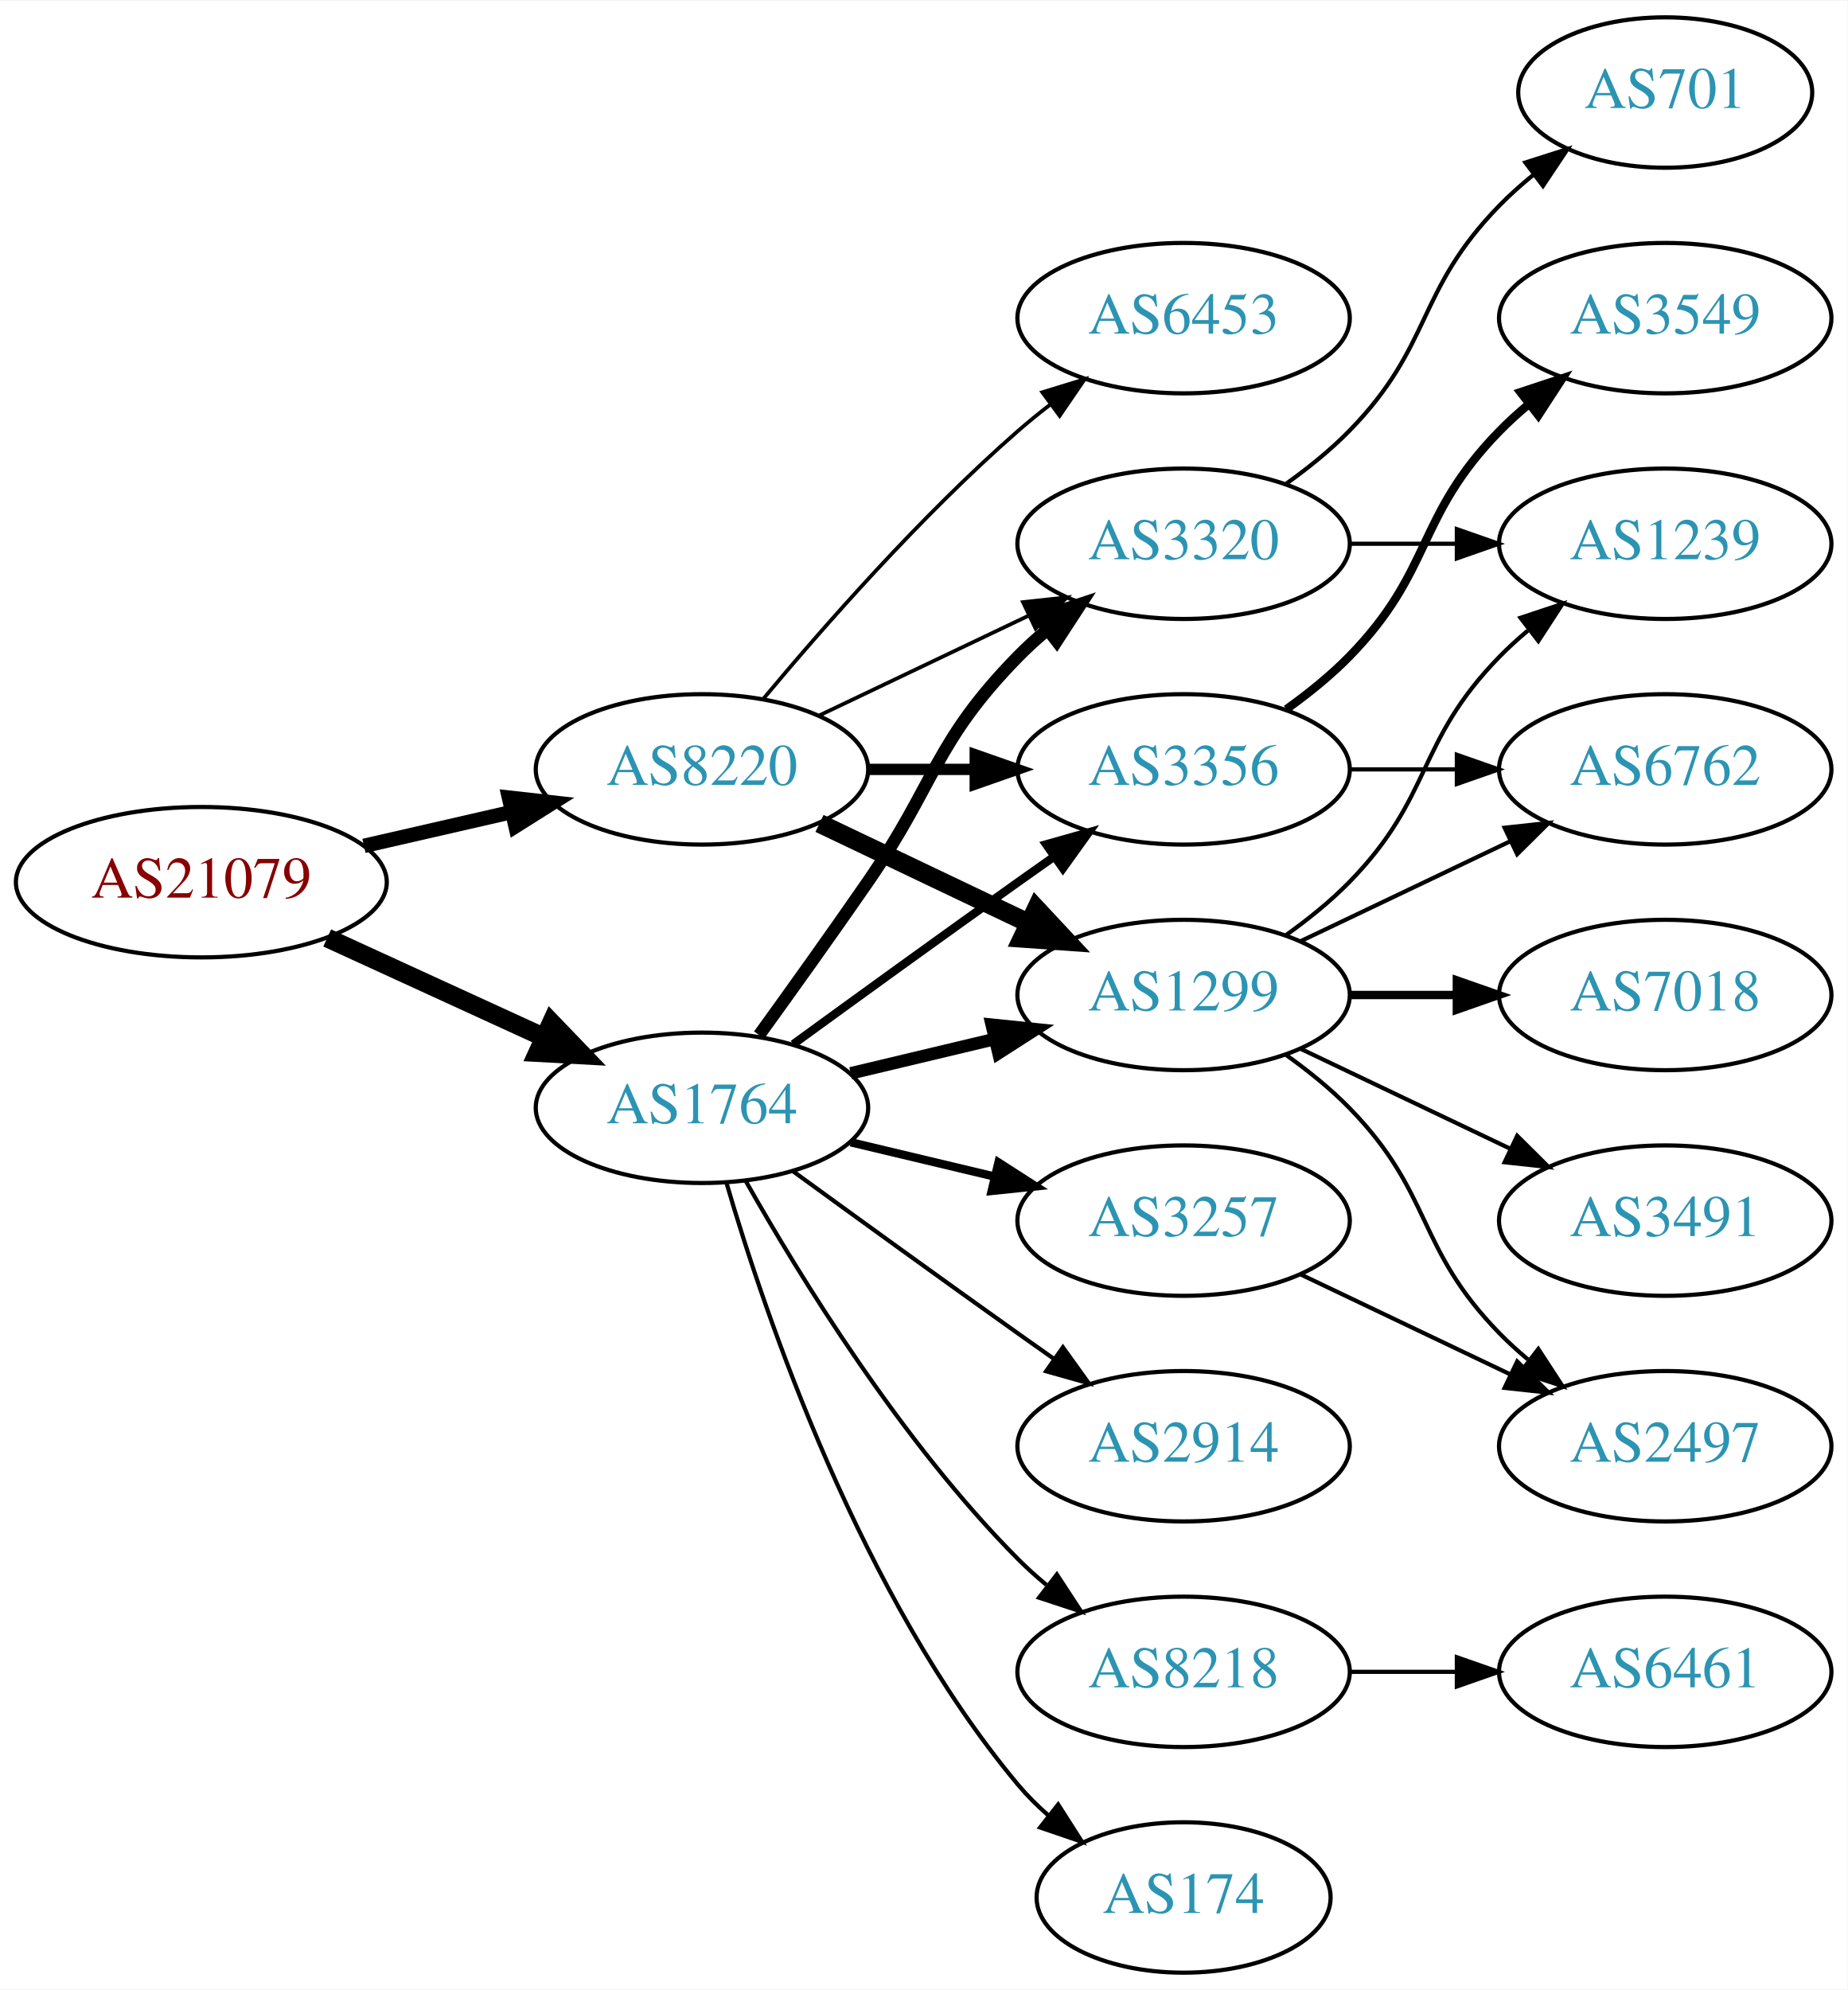
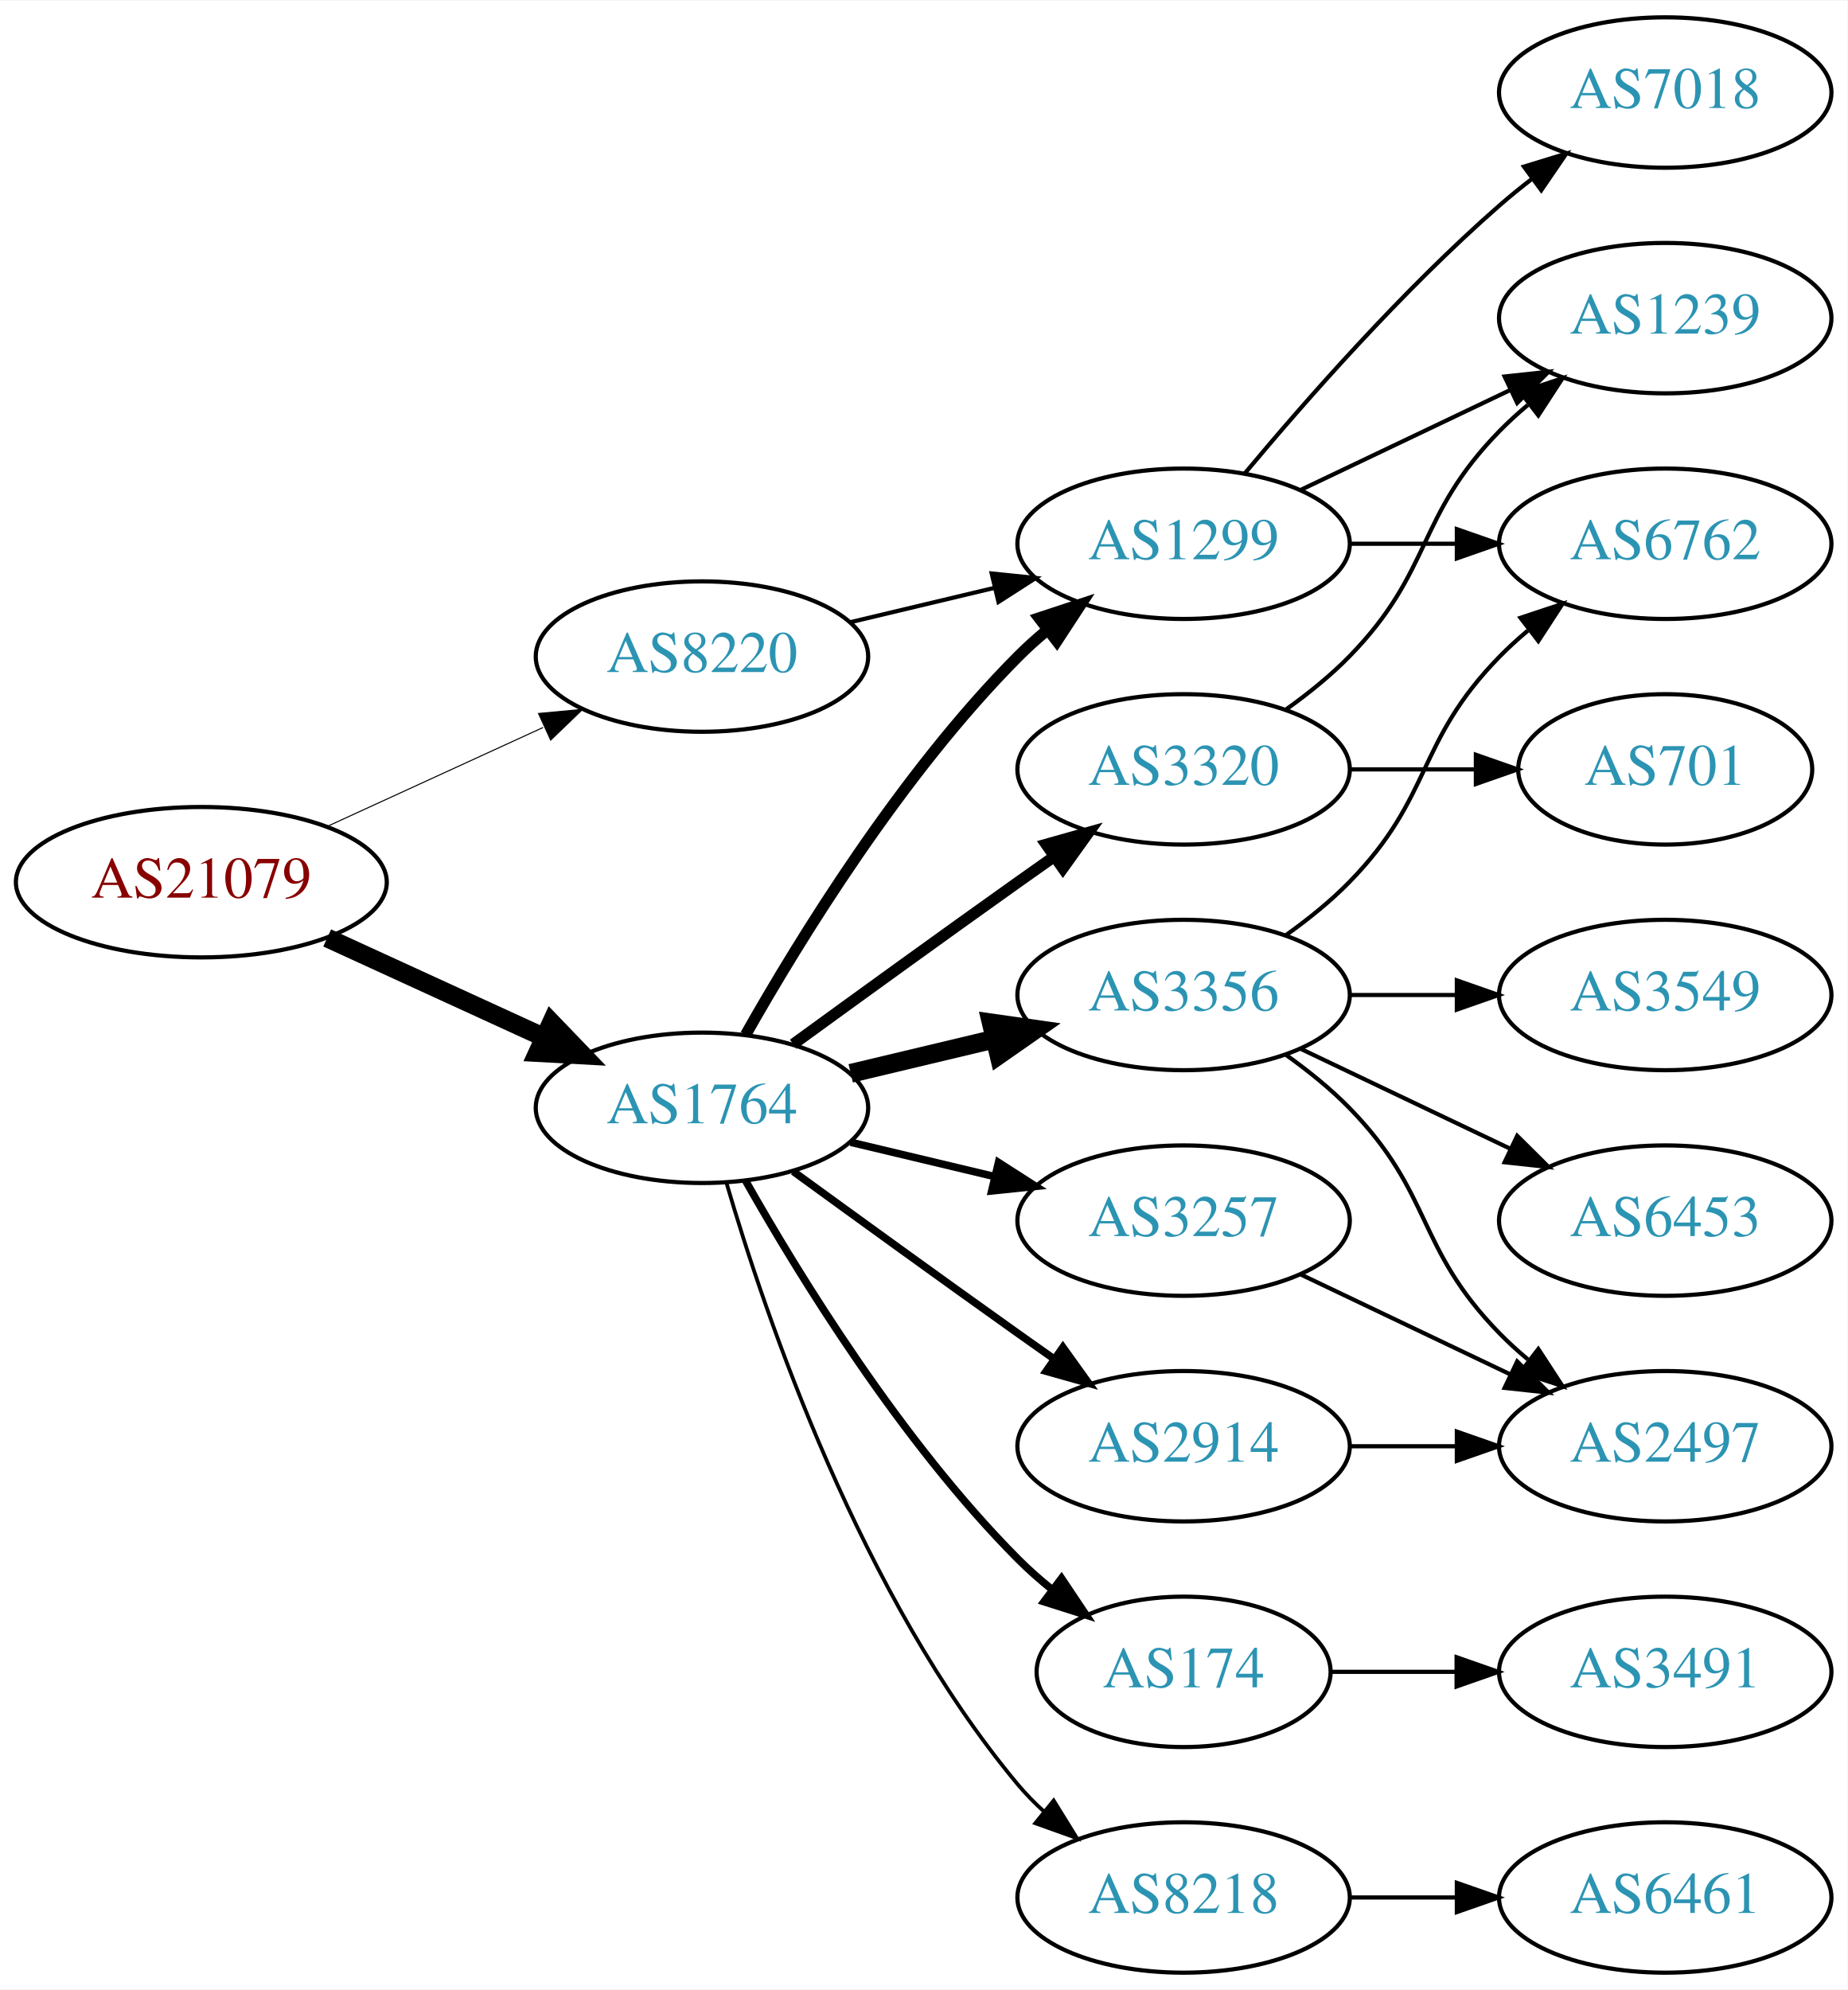
<svg xmlns="http://www.w3.org/2000/svg" xmlns:xlink="http://www.w3.org/1999/xlink" width="442pt" height="476pt" viewBox="0.00 0.00 442.27 476.00">
  <g id="graph0" class="graph" transform="scale(1 1) rotate(0) translate(4 472)">
    <polygon fill="white" stroke="none" points="-4,4 -4,-472 438.271,-472 438.271,4 -4,4" />
    <g id="node1" class="node">
      <g id="a_node1">
        <a xlink:href="/asn/21079" xlink:title="AS21079 ~ Vienna, AT [AT]">
          <ellipse fill="#ffffff" stroke="black" cx="44.196" cy="-261" rx="44.393" ry="18" />
          <text text-anchor="middle" x="44.196" y="-257.3" font-family="Times,serif" font-size="14.00" fill="#880000">AS21079</text>
        </a>
      </g>
    </g>
    <g id="node2" class="node">
      <g id="a_node2">
        <a xlink:href="/asn/1764" xlink:title="AS1764 ~ NEXTLAYER-AS [AT]">
          <ellipse fill="#ffffff" stroke="black" cx="164.039" cy="-207" rx="39.794" ry="18" />
          <text text-anchor="middle" x="164.039" y="-203.3" font-family="Times,serif" font-size="14.00" fill="#2c94b3">AS1764</text>
        </a>
      </g>
    </g>
    <g id="edge1" class="edge">
      <path fill="none" stroke="black" stroke-width="4.5" d="M74.326,-247.652C89.937,-240.498 109.335,-231.609 126.007,-223.97" />
      <polygon fill="black" stroke="black" stroke-width="4.5" points="128.008,-227.384 135.459,-219.638 124.727,-220.225 128.008,-227.384" />
    </g>
    <g id="node3" class="node">
      <g id="a_node3">
        <a xlink:href="/asn/8220" xlink:title="AS8220 ~ COLT [GB]">
-           <ellipse fill="#ffffff" stroke="black" cx="164.039" cy="-288" rx="39.794" ry="18" />
-           <text text-anchor="middle" x="164.039" y="-284.3" font-family="Times,serif" font-size="14.00" fill="#2c94b3">AS8220</text>
+           <ellipse fill="#ffffff" stroke="black" cx="164.039" cy="-315" rx="39.794" ry="18" />
+           <text text-anchor="middle" x="164.039" y="-311.3" font-family="Times,serif" font-size="14.00" fill="#2c94b3">AS8220</text>
        </a>
      </g>
    </g>
    <g id="edge2" class="edge">
-       <path fill="none" stroke="black" stroke-width="3.462" d="M83.131,-269.692C94.371,-272.267 106.784,-275.111 118.407,-277.774" />
-       <polygon fill="black" stroke="black" stroke-width="3.462" points="117.84,-281.235 128.369,-280.057 119.403,-274.412 117.84,-281.235" />
+       <path fill="none" stroke="black" stroke-width="0.25" d="M74.326,-274.348C89.937,-281.502 109.335,-290.391 126.007,-298.03" />
+       <polygon fill="black" stroke="black" stroke-width="0.25" points="124.91,-301.378 135.459,-302.362 127.826,-295.014 124.91,-301.378" />
    </g>
    <g id="node4" class="node">
      <g id="a_node4">
        <a xlink:href="/asn/3356" xlink:title="AS3356 ~ Level 3 Parent, LLC [US]">
-           <ellipse fill="#ffffff" stroke="black" cx="279.332" cy="-288" rx="39.794" ry="18" />
-           <text text-anchor="middle" x="279.332" y="-284.3" font-family="Times,serif" font-size="14.00" fill="#2c94b3">AS3356</text>
+           <ellipse fill="#ffffff" stroke="black" cx="279.332" cy="-234" rx="39.794" ry="18" />
+           <text text-anchor="middle" x="279.332" y="-230.3" font-family="Times,serif" font-size="14.00" fill="#2c94b3">AS3356</text>
        </a>
      </g>
    </g>
    <g id="edge3" class="edge">
-       <path fill="none" stroke="black" stroke-width="2" d="M185.887,-222.222C200.821,-233.091 221.435,-248.025 239.685,-261 242.506,-263.005 245.449,-265.085 248.397,-267.159" />
-       <polygon fill="black" stroke="black" stroke-width="2" points="246.424,-270.05 256.621,-272.926 250.443,-264.319 246.424,-270.05" />
+       <path fill="none" stroke="black" stroke-width="4.5" d="M199.646,-215.248C210.517,-217.838 222.671,-220.735 234.114,-223.462" />
+       <polygon fill="black" stroke="black" stroke-width="4.5" points="233.296,-227.315 243.936,-225.803 235.122,-219.654 233.296,-227.315" />
    </g>
    <g id="node5" class="node">
      <g id="a_node5">
-         <a xlink:href="/asn/1299" xlink:title="AS1299 ~ Telia Carrier [EU]">
-           <ellipse fill="#ffffff" stroke="black" cx="279.332" cy="-234" rx="39.794" ry="18" />
-           <text text-anchor="middle" x="279.332" y="-230.3" font-family="Times,serif" font-size="14.00" fill="#2c94b3">AS1299</text>
+         <a xlink:href="/asn/3257" xlink:title="AS3257 ~ GTT [DE]">
+           <ellipse fill="#ffffff" stroke="black" cx="279.332" cy="-180" rx="39.794" ry="18" />
+           <text text-anchor="middle" x="279.332" y="-176.3" font-family="Times,serif" font-size="14.00" fill="#2c94b3">AS3257</text>
        </a>
      </g>
    </g>
    <g id="edge4" class="edge">
-       <path fill="none" stroke="black" stroke-width="3" d="M199.646,-215.248C210.517,-217.838 222.671,-220.735 234.114,-223.462" />
-       <polygon fill="black" stroke="black" stroke-width="3" points="233.397,-226.889 243.936,-225.803 235.02,-220.08 233.397,-226.889" />
+       <path fill="none" stroke="black" stroke-width="1.8" d="M199.646,-198.752C210.517,-196.162 222.671,-193.265 234.114,-190.538" />
+       <polygon fill="black" stroke="black" stroke-width="1.8" points="235.02,-193.92 243.936,-188.197 233.397,-187.111 235.02,-193.92" />
    </g>
    <g id="node6" class="node">
      <g id="a_node6">
+         <a xlink:href="/asn/174" xlink:title="AS174 ~ Cogent Communications [US]">
+           <ellipse fill="#ffffff" stroke="black" cx="279.332" cy="-72" rx="35.194" ry="18" />
+           <text text-anchor="middle" x="279.332" y="-68.3" font-family="Times,serif" font-size="14.00" fill="#2c94b3">AS174</text>
+         </a>
+       </g>
+     </g>
+     <g id="edge5" class="edge">
+       <path fill="none" stroke="black" stroke-width="1.8" d="M174.498,-189.51C187.28,-166.904 211.712,-127.114 239.685,-99 242.185,-96.487 244.946,-94.052 247.807,-91.739" />
+       <polygon fill="black" stroke="black" stroke-width="1.8" points="250.108,-94.389 256.004,-85.587 245.905,-88.79 250.108,-94.389" />
+     </g>
+     <g id="node7" class="node">
+       <g id="a_node7">
+         <a xlink:href="/asn/3320" xlink:title="AS3320 ~ DTAG [DE]">
+           <ellipse fill="#ffffff" stroke="black" cx="279.332" cy="-288" rx="39.794" ry="18" />
+           <text text-anchor="middle" x="279.332" y="-284.3" font-family="Times,serif" font-size="14.00" fill="#2c94b3">AS3320</text>
+         </a>
+       </g>
+     </g>
+     <g id="edge6" class="edge">
+       <path fill="none" stroke="black" stroke-width="2.7" d="M185.887,-222.222C200.821,-233.091 221.435,-248.025 239.685,-261 242.506,-263.005 245.449,-265.085 248.397,-267.159" />
+       <polygon fill="black" stroke="black" stroke-width="2.7" points="246.424,-270.05 256.621,-272.926 250.443,-264.319 246.424,-270.05" />
+     </g>
+     <g id="node8" class="node">
+       <g id="a_node8">
        <a xlink:href="/asn/2914" xlink:title="AS2914 ~ NTT America, Inc. [US]">
          <ellipse fill="#ffffff" stroke="black" cx="279.332" cy="-126" rx="39.794" ry="18" />
          <text text-anchor="middle" x="279.332" y="-122.3" font-family="Times,serif" font-size="14.00" fill="#2c94b3">AS2914</text>
        </a>
      </g>
    </g>
-     <g id="edge5" class="edge">
-       <path fill="none" stroke="black" d="M185.887,-191.778C200.821,-180.909 221.435,-165.975 239.685,-153 242.506,-150.995 245.449,-148.915 248.397,-146.841" />
-       <polygon fill="black" stroke="black" points="250.443,-149.681 256.621,-141.074 246.424,-143.95 250.443,-149.681" />
-     </g>
-     <g id="node7" class="node">
-       <g id="a_node7">
-         <a xlink:href="/asn/3257" xlink:title="AS3257 ~ GTT [DE]">
-           <ellipse fill="#ffffff" stroke="black" cx="279.332" cy="-180" rx="39.794" ry="18" />
-           <text text-anchor="middle" x="279.332" y="-176.3" font-family="Times,serif" font-size="14.00" fill="#2c94b3">AS3257</text>
-         </a>
-       </g>
-     </g>
-     <g id="edge6" class="edge">
-       <path fill="none" stroke="black" stroke-width="2" d="M199.646,-198.752C210.517,-196.162 222.671,-193.265 234.114,-190.538" />
-       <polygon fill="black" stroke="black" stroke-width="2" points="235.02,-193.92 243.936,-188.197 233.397,-187.111 235.02,-193.92" />
-     </g>
-     <g id="node8" class="node">
-       <g id="a_node8">
-         <a xlink:href="/asn/3320" xlink:title="AS3320 ~ DTAG [DE]">
-           <ellipse fill="#ffffff" stroke="black" cx="279.332" cy="-342" rx="39.794" ry="18" />
-           <text text-anchor="middle" x="279.332" y="-338.3" font-family="Times,serif" font-size="14.00" fill="#2c94b3">AS3320</text>
-         </a>
-       </g>
-     </g>
    <g id="edge7" class="edge">
-       <path fill="none" stroke="black" stroke-width="3" d="M177.718,-224.406C185.333,-234.937 195.166,-248.67 203.685,-261 220.081,-284.731 219.513,-294.383 239.685,-315 241.778,-317.139 244.061,-319.218 246.438,-321.21" />
-       <polygon fill="black" stroke="black" stroke-width="3" points="244.681,-324.275 254.738,-327.611 248.956,-318.732 244.681,-324.275" />
+       <path fill="none" stroke="black" stroke-width="1.8" d="M185.887,-191.778C200.821,-180.909 221.435,-165.975 239.685,-153 242.506,-150.995 245.449,-148.915 248.397,-146.841" />
+       <polygon fill="black" stroke="black" stroke-width="1.8" points="250.443,-149.681 256.621,-141.074 246.424,-143.95 250.443,-149.681" />
    </g>
    <g id="node9" class="node">
      <g id="a_node9">
        <a xlink:href="/asn/8218" xlink:title="AS8218 ~ legacy Neotelecoms [FR]">
-           <ellipse fill="#ffffff" stroke="black" cx="279.332" cy="-72" rx="39.794" ry="18" />
-           <text text-anchor="middle" x="279.332" y="-68.3" font-family="Times,serif" font-size="14.00" fill="#2c94b3">AS8218</text>
+           <ellipse fill="#ffffff" stroke="black" cx="279.332" cy="-18" rx="39.794" ry="18" />
+           <text text-anchor="middle" x="279.332" y="-14.3" font-family="Times,serif" font-size="14.00" fill="#2c94b3">AS8218</text>
        </a>
      </g>
    </g>
    <g id="edge8" class="edge">
-       <path fill="none" stroke="black" d="M174.498,-189.51C187.28,-166.904 211.712,-127.114 239.685,-99 241.796,-96.879 244.092,-94.812 246.477,-92.829" />
-       <polygon fill="black" stroke="black" points="248.993,-95.31 254.793,-86.444 244.73,-89.758 248.993,-95.31" />
+       <path fill="none" stroke="black" stroke-width="0.9" d="M169.913,-188.998C179.227,-157.156 202.043,-90.019 239.685,-45 241.555,-42.763 243.654,-40.626 245.88,-38.604" />
+       <polygon fill="black" stroke="black" stroke-width="0.9" points="248.227,-41.208 253.799,-32.196 243.823,-35.766 248.227,-41.208" />
    </g>
    <g id="node10" class="node">
      <g id="a_node10">
-         <a xlink:href="/asn/174" xlink:title="AS174 ~ Cogent Communications [US]">
-           <ellipse fill="#ffffff" stroke="black" cx="279.332" cy="-18" rx="35.194" ry="18" />
-           <text text-anchor="middle" x="279.332" y="-14.3" font-family="Times,serif" font-size="14.00" fill="#2c94b3">AS174</text>
+         <a xlink:href="/asn/1299" xlink:title="AS1299 ~ Telia Carrier [EU]">
+           <ellipse fill="#ffffff" stroke="black" cx="279.332" cy="-342" rx="39.794" ry="18" />
+           <text text-anchor="middle" x="279.332" y="-338.3" font-family="Times,serif" font-size="14.00" fill="#2c94b3">AS1299</text>
        </a>
      </g>
    </g>
    <g id="edge9" class="edge">
-       <path fill="none" stroke="black" d="M169.913,-188.998C179.227,-157.156 202.043,-90.019 239.685,-45 241.838,-42.426 244.292,-39.983 246.896,-37.697" />
-       <polygon fill="black" stroke="black" points="249.303,-40.257 255.007,-31.328 244.98,-34.751 249.303,-40.257" />
-     </g>
-     <g id="edge22" class="edge">
-       <path fill="none" stroke="black" stroke-width="2.7" d="M203.711,-288C211.914,-288 220.678,-288 229.21,-288" />
-       <polygon fill="black" stroke="black" stroke-width="2.7" points="229.449,-291.5 239.449,-288 229.449,-284.5 229.449,-291.5" />
-     </g>
-     <g id="edge21" class="edge">
-       <path fill="none" stroke="black" stroke-width="4.5" d="M192.175,-275.066C207.169,-267.919 225.99,-258.948 242.213,-251.215" />
-       <polygon fill="black" stroke="black" stroke-width="4.5" points="244.084,-254.686 251.417,-246.829 240.695,-247.577 244.084,-254.686" />
-     </g>
-     <g id="edge24" class="edge">
-       <path fill="none" stroke="black" stroke-width="0.9" d="M192.175,-300.934C207.169,-308.081 225.99,-317.052 242.213,-324.785" />
-       <polygon fill="black" stroke="black" stroke-width="0.9" points="240.884,-328.028 251.417,-329.171 243.895,-321.709 240.884,-328.028" />
-     </g>
-     <g id="node19" class="node">
-       <g id="a_node19">
-         <a xlink:href="/asn/6453" xlink:title="AS6453 ~ TATA COMMUNICATIONS (AMERICA) INC [US]">
-           <ellipse fill="#ffffff" stroke="black" cx="279.332" cy="-396" rx="39.794" ry="18" />
-           <text text-anchor="middle" x="279.332" y="-392.3" font-family="Times,serif" font-size="14.00" fill="#2c94b3">AS6453</text>
-         </a>
-       </g>
+       <path fill="none" stroke="black" stroke-width="2.7" d="M174.498,-224.49C187.28,-247.096 211.712,-286.886 239.685,-315 241.796,-317.121 244.092,-319.188 246.477,-321.171" />
+       <polygon fill="black" stroke="black" stroke-width="2.7" points="244.73,-324.242 254.793,-327.556 248.993,-318.69 244.73,-324.242" />
    </g>
    <g id="edge23" class="edge">
-       <path fill="none" stroke="black" stroke-width="0.9" d="M178.669,-304.817C192.951,-321.929 216.498,-348.745 239.685,-369 242.151,-371.154 244.789,-373.294 247.487,-375.372" />
-       <polygon fill="black" stroke="black" stroke-width="0.9" points="245.512,-378.264 255.641,-381.37 249.66,-372.625 245.512,-378.264" />
+       <path fill="none" stroke="black" d="M199.646,-323.248C210.517,-325.838 222.671,-328.735 234.114,-331.462" />
+       <polygon fill="black" stroke="black" points="233.397,-334.889 243.936,-333.803 235.02,-328.08 233.397,-334.889" />
+     </g>
+     <g id="node11" class="node">
+       <g id="a_node11">
+         <a xlink:href="/asn/6762" xlink:title="AS6762 ~ TELECOM ITALIA SPARKLE S.p.A. [IT]">
+           <ellipse fill="#ffffff" stroke="black" cx="394.625" cy="-342" rx="39.794" ry="18" />
+           <text text-anchor="middle" x="394.625" y="-338.3" font-family="Times,serif" font-size="14.00" fill="#2c94b3">AS6762</text>
+         </a>
+       </g>
+     </g>
+     <g id="edge10" class="edge">
+       <path fill="none" stroke="black" d="M303.926,-248.389C309.182,-252.148 314.513,-256.437 318.978,-261 339.151,-281.617 334.806,-294.383 354.978,-315 357.071,-317.139 359.354,-319.218 361.731,-321.21" />
+       <polygon fill="black" stroke="black" points="359.974,-324.275 370.031,-327.611 364.249,-318.732 359.974,-324.275" />
+     </g>
+     <g id="node12" class="node">
+       <g id="a_node12">
+         <a xlink:href="/asn/3549" xlink:title="AS3549 ~ Level 3 Parent, LLC [US]">
+           <ellipse fill="#ffffff" stroke="black" cx="394.625" cy="-234" rx="39.794" ry="18" />
+           <text text-anchor="middle" x="394.625" y="-230.3" font-family="Times,serif" font-size="14.00" fill="#2c94b3">AS3549</text>
+         </a>
+       </g>
+     </g>
+     <g id="edge11" class="edge">
+       <path fill="none" stroke="black" d="M319.004,-234C327.207,-234 335.971,-234 344.503,-234" />
+       <polygon fill="black" stroke="black" points="344.742,-237.5 354.742,-234 344.742,-230.5 344.742,-237.5" />
    </g>
    <g id="node13" class="node">
      <g id="a_node13">
-         <a xlink:href="/asn/6762" xlink:title="AS6762 ~ TELECOM ITALIA SPARKLE S.p.A. [IT]">
-           <ellipse fill="#ffffff" stroke="black" cx="394.625" cy="-288" rx="39.794" ry="18" />
-           <text text-anchor="middle" x="394.625" y="-284.3" font-family="Times,serif" font-size="14.00" fill="#2c94b3">AS6762</text>
-         </a>
-       </g>
-     </g>
-     <g id="edge16" class="edge">
-       <path fill="none" stroke="black" d="M319.004,-288C327.207,-288 335.971,-288 344.503,-288" />
-       <polygon fill="black" stroke="black" points="344.742,-291.5 354.742,-288 344.742,-284.5 344.742,-291.5" />
-     </g>
-     <g id="node16" class="node">
-       <g id="a_node16">
-         <a xlink:href="/asn/3549" xlink:title="AS3549 ~ Level 3 Parent, LLC [US]">
-           <ellipse fill="#ffffff" stroke="black" cx="394.625" cy="-396" rx="39.794" ry="18" />
-           <text text-anchor="middle" x="394.625" y="-392.3" font-family="Times,serif" font-size="14.00" fill="#2c94b3">AS3549</text>
-         </a>
-       </g>
-     </g>
-     <g id="edge15" class="edge">
-       <path fill="none" stroke="black" stroke-width="2" d="M303.926,-302.389C309.182,-306.148 314.513,-310.437 318.978,-315 339.151,-335.617 334.806,-348.383 354.978,-369 357.071,-371.139 359.354,-373.218 361.731,-375.21" />
-       <polygon fill="black" stroke="black" stroke-width="2" points="359.974,-378.275 370.031,-381.611 364.249,-372.732 359.974,-378.275" />
-     </g>
-     <g id="node11" class="node">
-       <g id="a_node11">
-         <a xlink:href="/asn/7018" xlink:title="AS7018 ~ AT&amp;T Services, Inc. [US]">
-           <ellipse fill="#ffffff" stroke="black" cx="394.625" cy="-234" rx="39.794" ry="18" />
-           <text text-anchor="middle" x="394.625" y="-230.3" font-family="Times,serif" font-size="14.00" fill="#2c94b3">AS7018</text>
-         </a>
-       </g>
-     </g>
-     <g id="edge10" class="edge">
-       <path fill="none" stroke="black" stroke-width="2" d="M319.004,-234C327.207,-234 335.971,-234 344.503,-234" />
-       <polygon fill="black" stroke="black" stroke-width="2" points="344.742,-237.5 354.742,-234 344.742,-230.5 344.742,-237.5" />
-     </g>
-     <g id="node12" class="node">
-       <g id="a_node12">
-         <a xlink:href="/asn/1239" xlink:title="AS1239 ~ Sprint [US]">
-           <ellipse fill="#ffffff" stroke="black" cx="394.625" cy="-342" rx="39.794" ry="18" />
-           <text text-anchor="middle" x="394.625" y="-338.3" font-family="Times,serif" font-size="14.00" fill="#2c94b3">AS1239</text>
-         </a>
-       </g>
-     </g>
-     <g id="edge11" class="edge">
-       <path fill="none" stroke="black" d="M303.926,-248.389C309.182,-252.148 314.513,-256.437 318.978,-261 339.151,-281.617 334.806,-294.383 354.978,-315 357.071,-317.139 359.354,-319.218 361.731,-321.21" />
-       <polygon fill="black" stroke="black" points="359.974,-324.275 370.031,-327.611 364.249,-318.732 359.974,-324.275" />
-     </g>
-     <g id="edge12" class="edge">
-       <path fill="none" stroke="black" d="M307.468,-246.934C322.462,-254.081 341.283,-263.052 357.506,-270.785" />
-       <polygon fill="black" stroke="black" points="356.177,-274.028 366.71,-275.171 359.188,-267.709 356.177,-274.028" />
-     </g>
-     <g id="node14" class="node">
-       <g id="a_node14">
        <a xlink:href="/asn/2497" xlink:title="AS2497 ~ Internet Initiative Japan Inc. [JP]">
          <ellipse fill="#ffffff" stroke="black" cx="394.625" cy="-126" rx="39.794" ry="18" />
          <text text-anchor="middle" x="394.625" y="-122.3" font-family="Times,serif" font-size="14.00" fill="#2c94b3">AS2497</text>
        </a>
      </g>
    </g>
-     <g id="edge13" class="edge">
+     <g id="edge12" class="edge">
      <path fill="none" stroke="black" d="M303.926,-219.611C309.182,-215.852 314.513,-211.563 318.978,-207 339.151,-186.383 334.806,-173.617 354.978,-153 357.071,-150.861 359.354,-148.782 361.731,-146.79" />
      <polygon fill="black" stroke="black" points="364.249,-149.268 370.031,-140.389 359.974,-143.725 364.249,-149.268" />
    </g>
+     <g id="node14" class="node">
+       <g id="a_node14">
+         <a xlink:href="/asn/6453" xlink:title="AS6453 ~ TATA COMMUNICATIONS (AMERICA) INC [US]">
+           <ellipse fill="#ffffff" stroke="black" cx="394.625" cy="-180" rx="39.794" ry="18" />
+           <text text-anchor="middle" x="394.625" y="-176.3" font-family="Times,serif" font-size="14.00" fill="#2c94b3">AS6453</text>
+         </a>
+       </g>
+     </g>
+     <g id="edge13" class="edge">
+       <path fill="none" stroke="black" d="M307.468,-221.066C322.462,-213.919 341.283,-204.948 357.506,-197.215" />
+       <polygon fill="black" stroke="black" points="359.188,-200.291 366.71,-192.829 356.177,-193.972 359.188,-200.291" />
+     </g>
+     <g id="edge21" class="edge">
+       <path fill="none" stroke="black" d="M307.468,-167.066C322.462,-159.919 341.283,-150.948 357.506,-143.215" />
+       <polygon fill="black" stroke="black" points="359.188,-146.291 366.71,-138.829 356.177,-139.972 359.188,-146.291" />
+     </g>
+     <g id="node19" class="node">
+       <g id="a_node19">
+         <a xlink:href="/asn/3491" xlink:title="AS3491 ~ PCCW Global, Inc. [US]">
+           <ellipse fill="#ffffff" stroke="black" cx="394.625" cy="-72" rx="39.794" ry="18" />
+           <text text-anchor="middle" x="394.625" y="-68.3" font-family="Times,serif" font-size="14.00" fill="#2c94b3">AS3491</text>
+         </a>
+       </g>
+     </g>
+     <g id="edge22" class="edge">
+       <path fill="none" stroke="black" d="M314.631,-72C324.008,-72 334.358,-72 344.393,-72" />
+       <polygon fill="black" stroke="black" points="344.681,-75.5 354.681,-72 344.681,-68.5 344.681,-75.5" />
+     </g>
    <g id="node15" class="node">
      <g id="a_node15">
-         <a xlink:href="/asn/3491" xlink:title="AS3491 ~ PCCW Global, Inc. [US]">
-           <ellipse fill="#ffffff" stroke="black" cx="394.625" cy="-180" rx="39.794" ry="18" />
-           <text text-anchor="middle" x="394.625" y="-176.3" font-family="Times,serif" font-size="14.00" fill="#2c94b3">AS3491</text>
+         <a xlink:href="/asn/701" xlink:title="AS701 ~ UUNET [US]">
+           <ellipse fill="#ffffff" stroke="black" cx="394.625" cy="-288" rx="35.194" ry="18" />
+           <text text-anchor="middle" x="394.625" y="-284.3" font-family="Times,serif" font-size="14.00" fill="#2c94b3">AS701</text>
        </a>
      </g>
    </g>
    <g id="edge14" class="edge">
-       <path fill="none" stroke="black" d="M307.468,-221.066C322.462,-213.919 341.283,-204.948 357.506,-197.215" />
-       <polygon fill="black" stroke="black" points="359.188,-200.291 366.71,-192.829 356.177,-193.972 359.188,-200.291" />
-     </g>
-     <g id="edge19" class="edge">
-       <path fill="none" stroke="black" d="M307.468,-167.066C322.462,-159.919 341.283,-150.948 357.506,-143.215" />
-       <polygon fill="black" stroke="black" points="359.188,-146.291 366.71,-138.829 356.177,-139.972 359.188,-146.291" />
+       <path fill="none" stroke="black" d="M319.004,-288C328.709,-288 339.2,-288 349.163,-288" />
+       <polygon fill="black" stroke="black" points="349.299,-291.5 359.299,-288 349.299,-284.5 349.299,-291.5" />
+     </g>
+     <g id="node16" class="node">
+       <g id="a_node16">
+         <a xlink:href="/asn/1239" xlink:title="AS1239 ~ Sprint [US]">
+           <ellipse fill="#ffffff" stroke="black" cx="394.625" cy="-396" rx="39.794" ry="18" />
+           <text text-anchor="middle" x="394.625" y="-392.3" font-family="Times,serif" font-size="14.00" fill="#2c94b3">AS1239</text>
+         </a>
+       </g>
+     </g>
+     <g id="edge15" class="edge">
+       <path fill="none" stroke="black" d="M303.926,-302.389C309.182,-306.148 314.513,-310.437 318.978,-315 339.151,-335.617 334.806,-348.383 354.978,-369 357.071,-371.139 359.354,-373.218 361.731,-375.21" />
+       <polygon fill="black" stroke="black" points="359.974,-378.275 370.031,-381.611 364.249,-372.732 359.974,-378.275" />
+     </g>
+     <g id="edge16" class="edge">
+       <path fill="none" stroke="black" d="M319.004,-126C327.207,-126 335.971,-126 344.503,-126" />
+       <polygon fill="black" stroke="black" points="344.742,-129.5 354.742,-126 344.742,-122.5 344.742,-129.5" />
+     </g>
+     <g id="node17" class="node">
+       <g id="a_node17">
+         <a xlink:href="/asn/6461" xlink:title="AS6461 ~ Zayo Bandwidth [US]">
+           <ellipse fill="#ffffff" stroke="black" cx="394.625" cy="-18" rx="39.794" ry="18" />
+           <text text-anchor="middle" x="394.625" y="-14.3" font-family="Times,serif" font-size="14.00" fill="#2c94b3">AS6461</text>
+         </a>
+       </g>
    </g>
    <g id="edge17" class="edge">
+       <path fill="none" stroke="black" d="M319.004,-18C327.207,-18 335.971,-18 344.503,-18" />
+       <polygon fill="black" stroke="black" points="344.742,-21.5 354.742,-18 344.742,-14.5 344.742,-21.5" />
+     </g>
+     <g id="edge20" class="edge">
      <path fill="none" stroke="black" d="M319.004,-342C327.207,-342 335.971,-342 344.503,-342" />
      <polygon fill="black" stroke="black" points="344.742,-345.5 354.742,-342 344.742,-338.5 344.742,-345.5" />
    </g>
-     <g id="node17" class="node">
-       <g id="a_node17">
-         <a xlink:href="/asn/701" xlink:title="AS701 ~ UUNET [US]">
-           <ellipse fill="#ffffff" stroke="black" cx="394.625" cy="-450" rx="35.194" ry="18" />
-           <text text-anchor="middle" x="394.625" y="-446.3" font-family="Times,serif" font-size="14.00" fill="#2c94b3">AS701</text>
-         </a>
-       </g>
-     </g>
    <g id="edge18" class="edge">
-       <path fill="none" stroke="black" d="M303.926,-356.389C309.182,-360.148 314.513,-364.437 318.978,-369 339.151,-389.617 334.806,-402.383 354.978,-423 357.457,-425.534 360.204,-427.983 363.056,-430.304" />
-       <polygon fill="black" stroke="black" points="361.148,-433.248 371.242,-436.468 365.359,-427.657 361.148,-433.248" />
+       <path fill="none" stroke="black" d="M307.468,-354.934C322.462,-362.081 341.283,-371.052 357.506,-378.785" />
+       <polygon fill="black" stroke="black" points="356.177,-382.028 366.71,-383.171 359.188,-375.709 356.177,-382.028" />
    </g>
    <g id="node18" class="node">
      <g id="a_node18">
-         <a xlink:href="/asn/6461" xlink:title="AS6461 ~ Zayo Bandwidth [US]">
-           <ellipse fill="#ffffff" stroke="black" cx="394.625" cy="-72" rx="39.794" ry="18" />
-           <text text-anchor="middle" x="394.625" y="-68.3" font-family="Times,serif" font-size="14.00" fill="#2c94b3">AS6461</text>
-         </a>
-       </g>
-     </g>
-     <g id="edge20" class="edge">
-       <path fill="none" stroke="black" d="M319.004,-72C327.207,-72 335.971,-72 344.503,-72" />
-       <polygon fill="black" stroke="black" points="344.742,-75.5 354.742,-72 344.742,-68.5 344.742,-75.5" />
+         <a xlink:href="/asn/7018" xlink:title="AS7018 ~ AT&amp;T Services, Inc. [US]">
+           <ellipse fill="#ffffff" stroke="black" cx="394.625" cy="-450" rx="39.794" ry="18" />
+           <text text-anchor="middle" x="394.625" y="-446.3" font-family="Times,serif" font-size="14.00" fill="#2c94b3">AS7018</text>
+         </a>
+       </g>
+     </g>
+     <g id="edge19" class="edge">
+       <path fill="none" stroke="black" d="M293.962,-358.817C308.244,-375.929 331.791,-402.745 354.978,-423 357.444,-425.154 360.082,-427.294 362.78,-429.372" />
+       <polygon fill="black" stroke="black" points="360.805,-432.264 370.934,-435.37 364.953,-426.625 360.805,-432.264" />
    </g>
  </g>
</svg>
